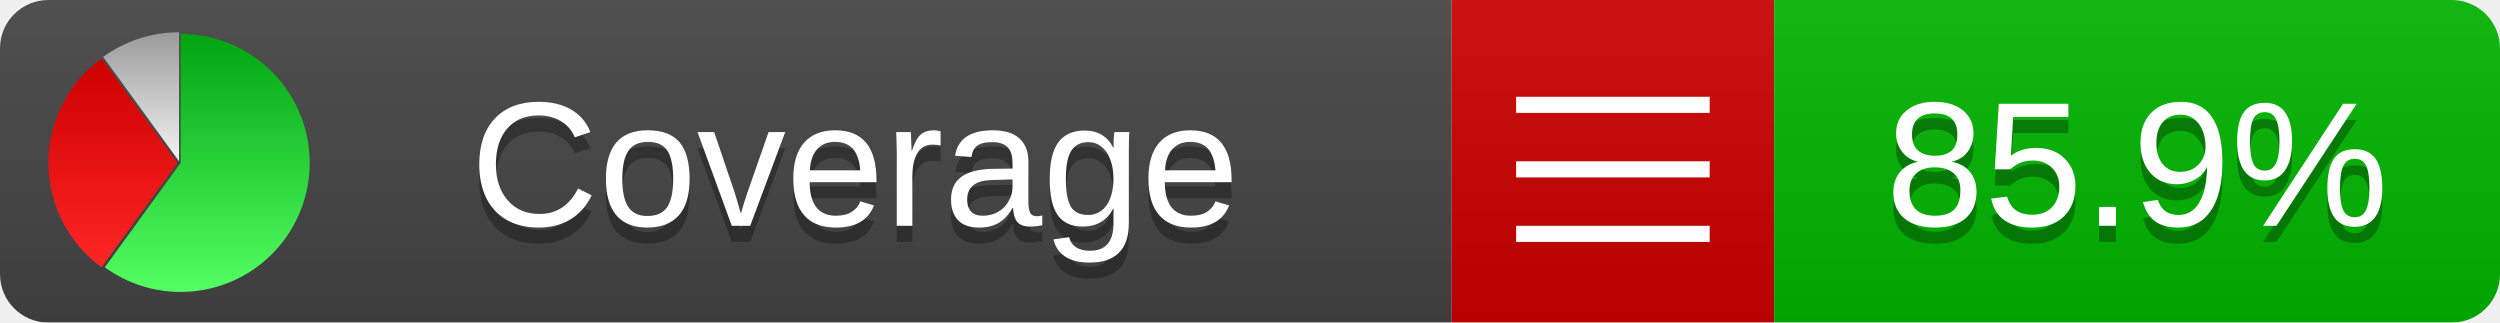
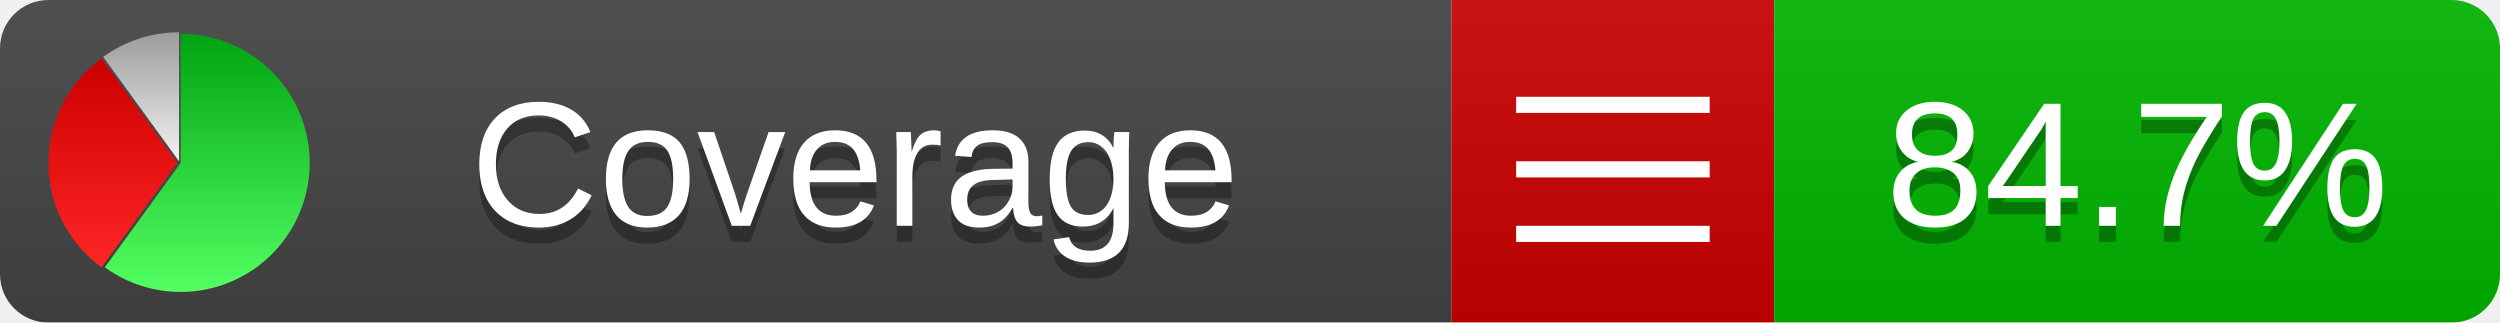
<svg xmlns="http://www.w3.org/2000/svg" xmlns:xlink="http://www.w3.org/1999/xlink" width="155" height="20">
  <style type="text/css">
          
            @keyframes fadeout {
              0 % { visibility: visible; opacity: 1; }
              40% { visibility: visible; opacity: 1; }
              50% { visibility: hidden; opacity: 0; }
              90% { visibility: hidden; opacity: 0; }
              100% { visibility: visible; opacity: 1; }
            }
            @keyframes fadein {
              0% { visibility: hidden; opacity: 0; }
              40% { visibility: hidden; opacity: 0; }
              50% { visibility: visible; opacity: 1; }
              90% { visibility: visible; opacity: 1; }
              100% { visibility: hidden; opacity: 0; }
            }
            .linecoverage {
                animation-duration: 10s;
                animation-name: fadeout;
                animation-iteration-count: infinite;
            }
            .branchcoverage {
                animation-duration: 10s;
                animation-name: fadein;
                animation-iteration-count: infinite;
            }
          
    </style>
  <defs>
    <linearGradient id="gradient" x2="0" y2="100%">
      <stop offset="0" stop-color="#bbb" stop-opacity=".1" />
      <stop offset="1" stop-opacity=".1" />
    </linearGradient>
    <linearGradient id="green" x2="0" y2="100%">
      <stop offset="0" stop-color="#00A410" />
      <stop offset="1" stop-color="#53FF63" />
    </linearGradient>
    <linearGradient id="red" x2="0" y2="100%">
      <stop offset="0" stop-color="#C00" />
      <stop offset="1" stop-color="#FF2525" />
    </linearGradient>
    <linearGradient id="gray" x2="0" y2="100%">
      <stop offset="0" stop-color="#9B9B9B" />
      <stop offset="1" stop-color="#F3F3F3" />
    </linearGradient>
    <mask id="mask">
      <rect width="155" height="20" rx="3" fill="#fff" />
    </mask>
    <g id="icon">
      <path style="fill:url(#green);" d="M205,202.5 l0,-200 a200,200 0 1,1 -117.558,361.803 z" />
      <path style="fill:url(#red);" d="M200,202.5 l-117.558,161.803 a200,200 0 0,1 0,-323.607 z" />
      <path style="fill:url(#gray);" d="M202.5,200 l-117.558,-161.803 a200,200 0 0,1 117.558,-38.196 z" />
    </g>
  </defs>
  <g mask="url(#mask)">
    <rect x="0" y="0" width="90" height="20" fill="#444" />
    <rect x="90" y="0" width="20" height="20" fill="#c00" />
    <rect x="110" y="0" width="45" height="20" fill="#00B600" />
    <rect x="0" y="0" width="155" height="20" fill="url(#gradient)" />
  </g>
  <g>
    <path class="" stroke="#fff" d="M94 6.5 h12 M94 10.5 h12 M94 14.5 h12" />
  </g>
  <g fill="#fff" text-anchor="middle" font-family="Verdana,Arial,Geneva,sans-serif" font-size="11">
    <a xlink:href="https://github.com/danielpalme/ReportGenerator" target="_top">
      <use xlink:href="#icon" transform="translate(3,2) scale(.04)" />
    </a>
    <text x="53" y="15" fill="#010101" fill-opacity=".3">Coverage</text>
    <text x="53" y="14" fill="#fff">Coverage</text>
-     <text class="" x="132.5" y="15" fill="#010101" fill-opacity=".3">85.9%</text>
-     <text class="" x="132.5" y="14">85.9%</text>
+     <text class="" x="132.5" y="15" fill="#010101" fill-opacity=".3">84.7%</text>
+     <text class="" x="132.5" y="14">84.7%</text>
  </g>
  <g>
    <rect class="" x="90" y="0" width="65" height="20" fill-opacity="0" />
  </g>
</svg>
